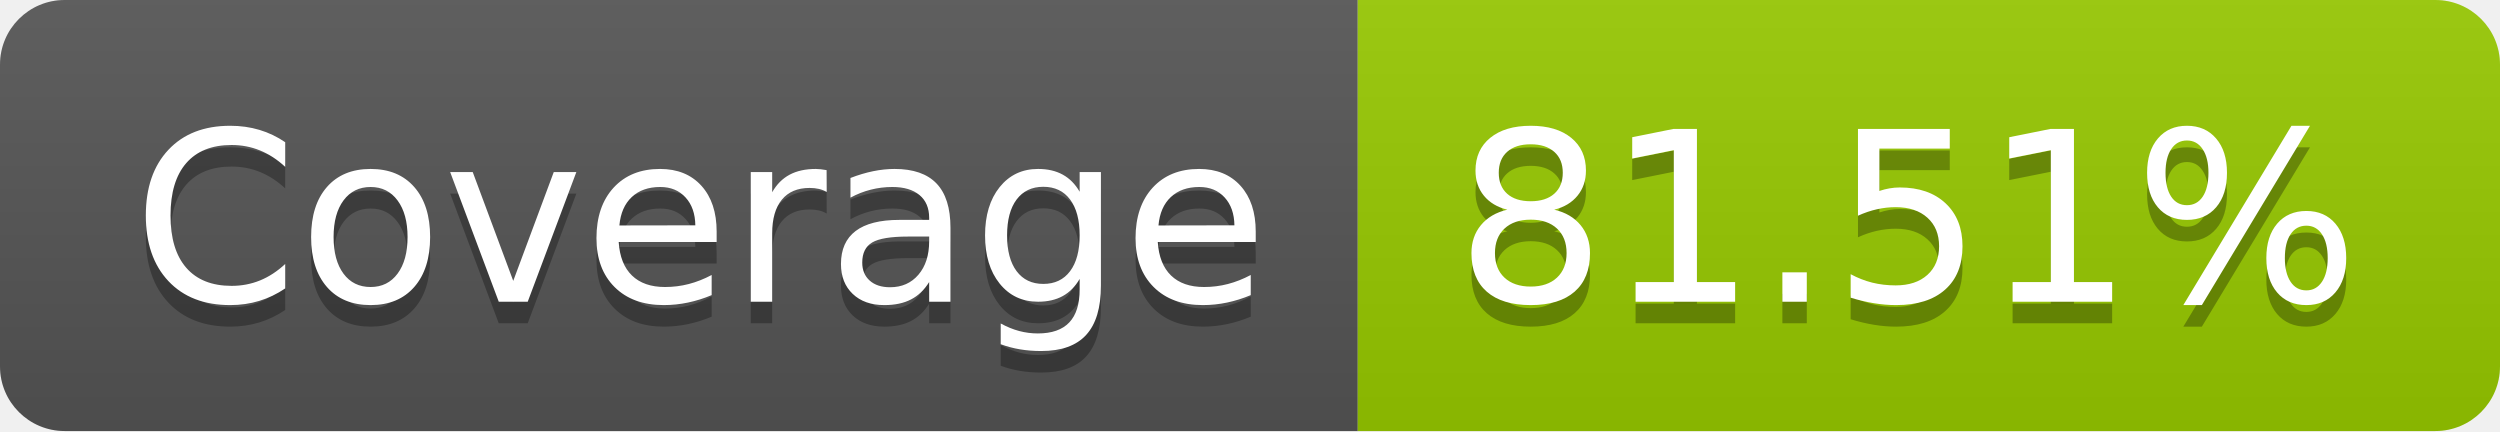
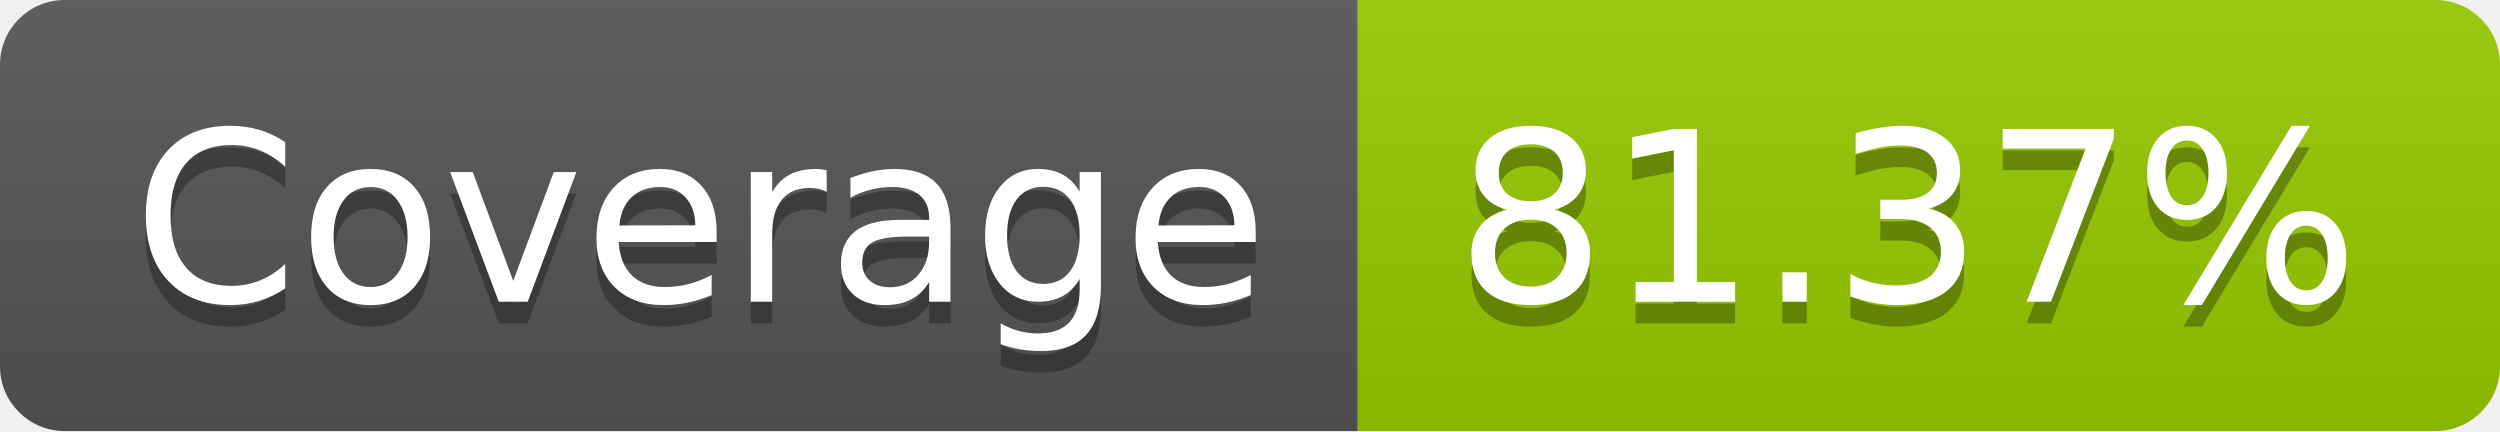
- <svg xmlns="http://www.w3.org/2000/svg" width="116" height="20" role="img" aria-label="Coverage: 81.51%">
+ <svg xmlns="http://www.w3.org/2000/svg" width="116" height="20" role="img" aria-label="Coverage: 81.37%">
  <linearGradient id="s" x2="0" y2="100%">
    <stop offset="0" stop-color="#bbb" stop-opacity=".1" />
    <stop offset="1" stop-opacity=".1" />
  </linearGradient>
  <clipPath id="r">
    <rect width="116" height="20" rx="3" fill="#fff" />
  </clipPath>
  <g clip-path="url(#r)">
    <rect width="63" height="20" fill="#555" />
    <rect x="63" width="53" height="20" fill="#97ca00" />
    <rect width="116" height="20" fill="url(#s)" />
  </g>
  <g fill="#fff" text-anchor="middle" font-family="Verdana,Geneva,DejaVu Sans,sans-serif" text-rendering="geometricPrecision" font-size="110">
    <text aria-hidden="true" x="325" y="150" fill="#010101" fill-opacity=".3" transform="scale(.1)" textLength="530">Coverage</text>
    <text x="325" y="140" transform="scale(.1)" fill="#fff" textLength="530">Coverage</text>
-     <text aria-hidden="true" x="885" y="150" fill="#010101" fill-opacity=".3" transform="scale(.1)" textLength="430">81.51%</text>
-     <text x="885" y="140" transform="scale(.1)" fill="#fff" textLength="430">81.51%</text>
+     <text aria-hidden="true" x="885" y="150" fill="#010101" fill-opacity=".3" transform="scale(.1)" textLength="430">81.37%</text>
+     <text x="885" y="140" transform="scale(.1)" fill="#fff" textLength="430">81.37%</text>
  </g>
</svg>
